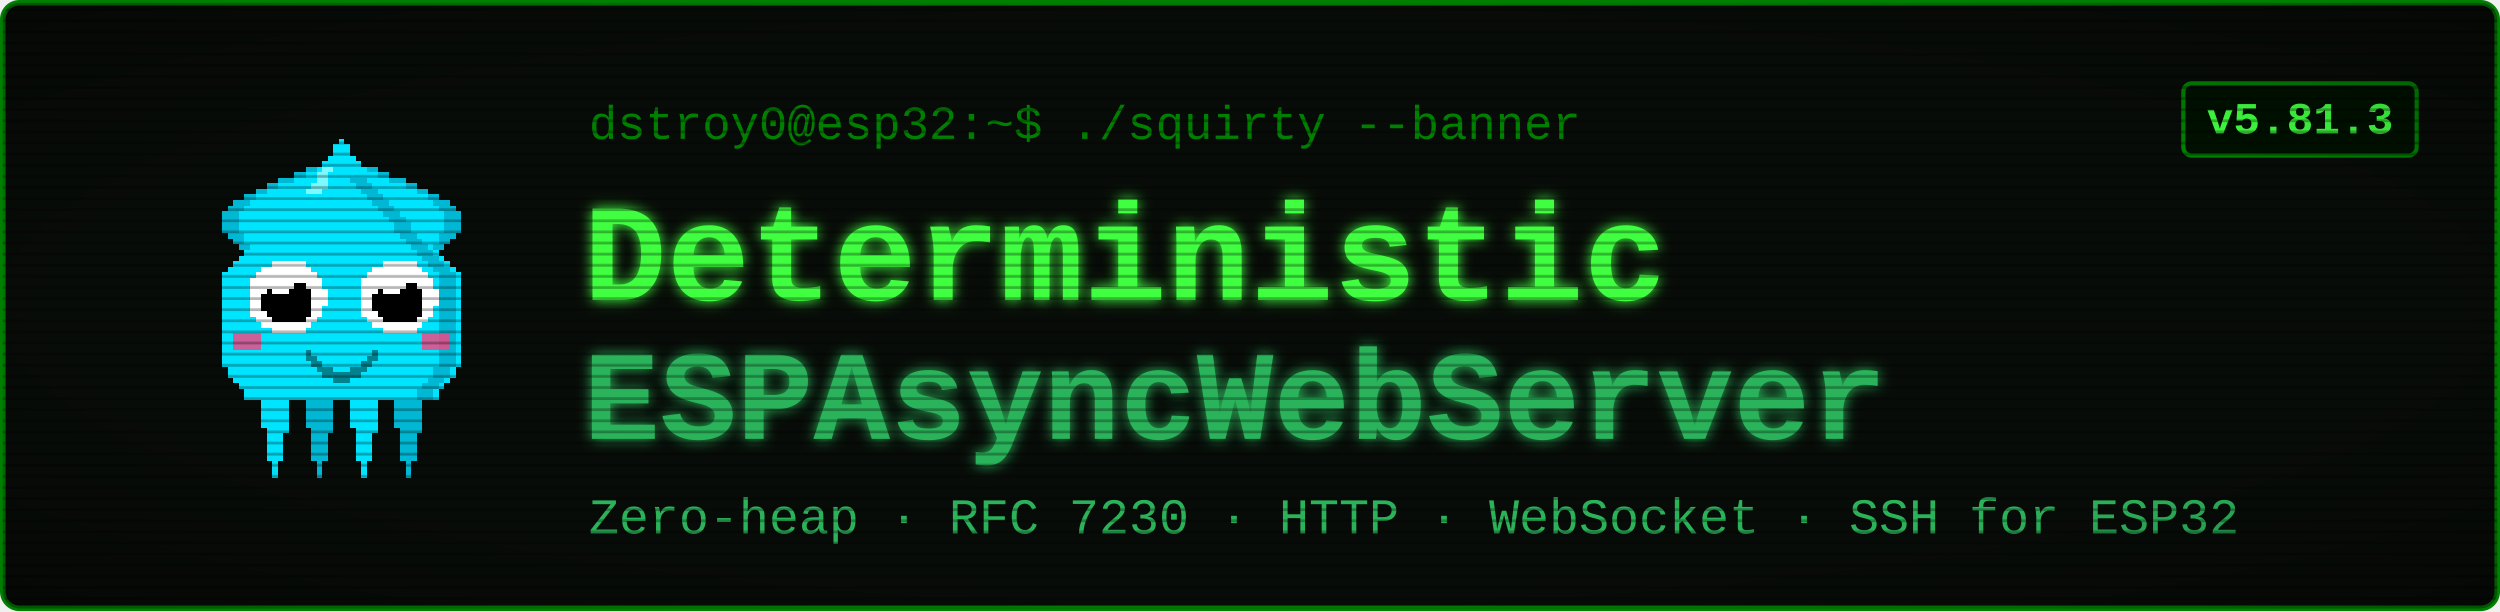
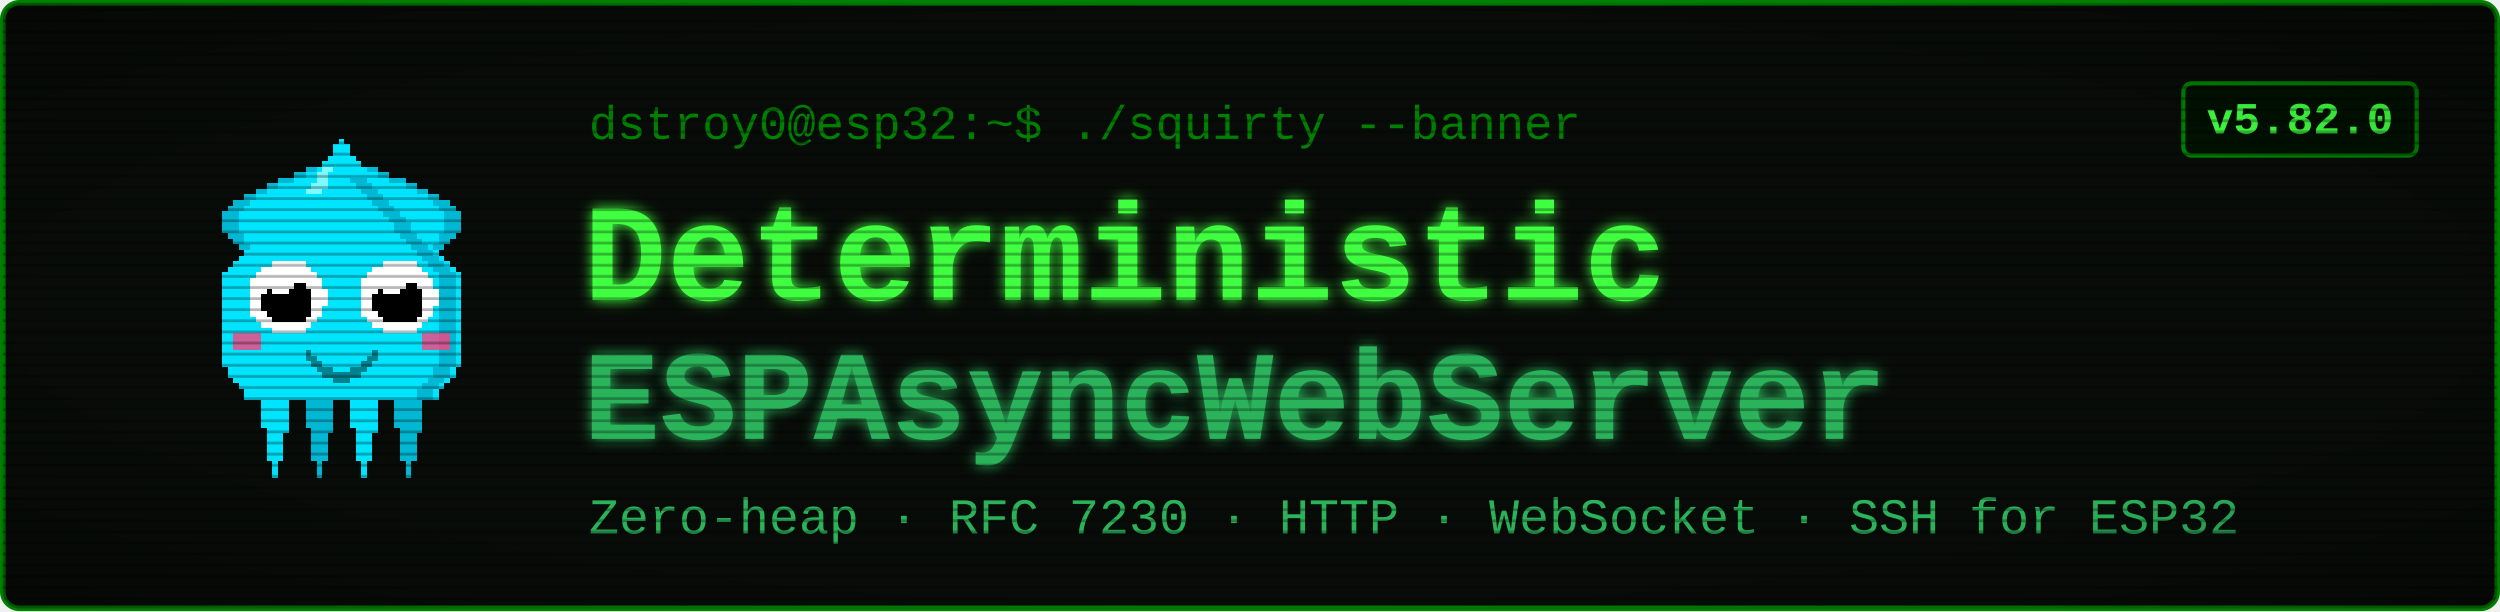
<svg xmlns="http://www.w3.org/2000/svg" viewBox="0 0 900 220" width="900" height="220" font-family="'Courier New', ui-monospace, monospace">
  <defs>
    <filter id="glow" x="-40%" y="-40%" width="180%" height="180%">
      <feGaussianBlur stdDeviation="2.4" result="b" />
      <feMerge>
        <feMergeNode in="b" />
        <feMergeNode in="SourceGraphic" />
      </feMerge>
    </filter>
    <pattern id="scan" width="4" height="4" patternUnits="userSpaceOnUse">
      <rect width="4" height="1" y="3" fill="#000000" opacity="0.28" />
    </pattern>
    <radialGradient id="vig" cx="50%" cy="50%" r="78%">
      <stop offset="58%" stop-color="#000000" stop-opacity="0" />
      <stop offset="100%" stop-color="#000000" stop-opacity="0.45" />
    </radialGradient>
  </defs>
  <rect x="1" y="1" width="898" height="218" rx="6" fill="#080c08" stroke="#008000" stroke-width="2" />
  <g transform="translate(58,46) scale(2)" shape-rendering="crispEdges">
    <rect x="29" y="6" width="1" height="1" fill="#00e5ff" />
    <rect x="26" y="7" width="3" height="1" fill="#00e5ff" />
    <rect x="24" y="8" width="4" height="1" fill="#00e5ff" />
    <rect x="21" y="9" width="7" height="1" fill="#00e5ff" />
    <rect x="19" y="10" width="8" height="1" fill="#00e5ff" />
    <rect x="17" y="11" width="9" height="1" fill="#00e5ff" />
    <rect x="15" y="12" width="10" height="1" fill="#00e5ff" />
    <rect x="13" y="13" width="11" height="1" fill="#00e5ff" />
    <rect x="12" y="14" width="11" height="1" fill="#00e5ff" />
    <rect x="11" y="15" width="11" height="1" fill="#00e5ff" />
    <rect x="11" y="16" width="10" height="1" fill="#00e5ff" />
    <rect x="11" y="17" width="9" height="1" fill="#00e5ff" />
    <rect x="11" y="18" width="9" height="1" fill="#00e5ff" />
    <rect x="12" y="19" width="7" height="1" fill="#00e5ff" />
    <rect x="13" y="20" width="5" height="1" fill="#00e5ff" />
    <rect x="14" y="21" width="3" height="1" fill="#00e5ff" />
    <rect x="15" y="22" width="1" height="1" fill="#00e5ff" />
    <rect x="29" y="6" width="3" height="1" fill="#00b8d4" />
    <rect x="26" y="7" width="3" height="1" fill="#00b8d4" />
    <rect x="24" y="8" width="2" height="1" fill="#00b8d4" />
    <rect x="21" y="9" width="3" height="1" fill="#00b8d4" />
    <rect x="19" y="10" width="2" height="1" fill="#00b8d4" />
    <rect x="17" y="11" width="2" height="1" fill="#00b8d4" />
    <rect x="15" y="12" width="2" height="1" fill="#00b8d4" />
    <rect x="13" y="13" width="3" height="1" fill="#00b8d4" />
    <rect x="12" y="14" width="3" height="1" fill="#00b8d4" />
    <rect x="11" y="15" width="3" height="1" fill="#00b8d4" />
    <rect x="11" y="16" width="3" height="1" fill="#00b8d4" />
    <rect x="11" y="17" width="3" height="1" fill="#00b8d4" />
    <rect x="11" y="18" width="3" height="1" fill="#00b8d4" />
    <rect x="12" y="19" width="3" height="1" fill="#00b8d4" />
    <rect x="13" y="20" width="2" height="1" fill="#00b8d4" />
    <rect x="14" y="21" width="2" height="1" fill="#00b8d4" />
    <rect x="15" y="22" width="2" height="1" fill="#00b8d4" />
    <rect x="35" y="6" width="1" height="1" fill="#00e5ff" />
    <rect x="36" y="7" width="3" height="1" fill="#00e5ff" />
    <rect x="37" y="8" width="4" height="1" fill="#00e5ff" />
    <rect x="37" y="9" width="7" height="1" fill="#00e5ff" />
    <rect x="38" y="10" width="8" height="1" fill="#00e5ff" />
    <rect x="39" y="11" width="9" height="1" fill="#00e5ff" />
    <rect x="40" y="12" width="10" height="1" fill="#00e5ff" />
    <rect x="41" y="13" width="11" height="1" fill="#00e5ff" />
    <rect x="42" y="14" width="11" height="1" fill="#00e5ff" />
    <rect x="43" y="15" width="11" height="1" fill="#00e5ff" />
    <rect x="44" y="16" width="10" height="1" fill="#00e5ff" />
    <rect x="45" y="17" width="9" height="1" fill="#00e5ff" />
    <rect x="45" y="18" width="9" height="1" fill="#00e5ff" />
    <rect x="46" y="19" width="7" height="1" fill="#00e5ff" />
    <rect x="47" y="20" width="5" height="1" fill="#00e5ff" />
    <rect x="48" y="21" width="3" height="1" fill="#00e5ff" />
    <rect x="49" y="22" width="1" height="1" fill="#00e5ff" />
    <rect x="33" y="6" width="3" height="1" fill="#00b8d4" />
    <rect x="36" y="7" width="3" height="1" fill="#00b8d4" />
    <rect x="39" y="8" width="2" height="1" fill="#00b8d4" />
    <rect x="41" y="9" width="3" height="1" fill="#00b8d4" />
    <rect x="44" y="10" width="2" height="1" fill="#00b8d4" />
    <rect x="46" y="11" width="2" height="1" fill="#00b8d4" />
    <rect x="48" y="12" width="2" height="1" fill="#00b8d4" />
    <rect x="49" y="13" width="3" height="1" fill="#00b8d4" />
    <rect x="50" y="14" width="3" height="1" fill="#00b8d4" />
    <rect x="51" y="15" width="3" height="1" fill="#00b8d4" />
    <rect x="51" y="16" width="3" height="1" fill="#00b8d4" />
    <rect x="51" y="17" width="3" height="1" fill="#00b8d4" />
    <rect x="51" y="18" width="3" height="1" fill="#00b8d4" />
    <rect x="50" y="19" width="3" height="1" fill="#00b8d4" />
    <rect x="50" y="20" width="2" height="1" fill="#00b8d4" />
    <rect x="49" y="21" width="2" height="1" fill="#00b8d4" />
    <rect x="48" y="22" width="2" height="1" fill="#00b8d4" />
    <rect x="17" y="46" width="7" height="1" fill="#00e5ff" />
    <rect x="17" y="47" width="7" height="1" fill="#00e5ff" />
    <rect x="17" y="48" width="7" height="1" fill="#00e5ff" />
    <rect x="18" y="49" width="5" height="1" fill="#00e5ff" />
    <rect x="18" y="50" width="5" height="1" fill="#00e5ff" />
    <rect x="18" y="51" width="5" height="1" fill="#00e5ff" />
    <rect x="18" y="52" width="5" height="1" fill="#00e5ff" />
    <rect x="18" y="53" width="5" height="1" fill="#00e5ff" />
    <rect x="19" y="54" width="4" height="1" fill="#00e5ff" />
    <rect x="19" y="55" width="3" height="1" fill="#00e5ff" />
    <rect x="19" y="56" width="3" height="1" fill="#00e5ff" />
    <rect x="19" y="57" width="3" height="1" fill="#00e5ff" />
    <rect x="19" y="58" width="3" height="1" fill="#00e5ff" />
    <rect x="19" y="59" width="3" height="1" fill="#00e5ff" />
    <rect x="20" y="60" width="1" height="1" fill="#00e5ff" />
    <rect x="20" y="61" width="1" height="1" fill="#00e5ff" />
    <rect x="20" y="62" width="1" height="1" fill="#00e5ff" />
    <rect x="25" y="46" width="7" height="1" fill="#00b8d4" />
    <rect x="25" y="47" width="7" height="1" fill="#00b8d4" />
    <rect x="25" y="48" width="7" height="1" fill="#00b8d4" />
    <rect x="26" y="49" width="5" height="1" fill="#00b8d4" />
    <rect x="26" y="50" width="5" height="1" fill="#00b8d4" />
    <rect x="26" y="51" width="5" height="1" fill="#00b8d4" />
    <rect x="26" y="52" width="5" height="1" fill="#00b8d4" />
    <rect x="26" y="53" width="5" height="1" fill="#00b8d4" />
    <rect x="27" y="54" width="4" height="1" fill="#00b8d4" />
    <rect x="27" y="55" width="3" height="1" fill="#00b8d4" />
    <rect x="27" y="56" width="3" height="1" fill="#00b8d4" />
    <rect x="27" y="57" width="3" height="1" fill="#00b8d4" />
    <rect x="27" y="58" width="3" height="1" fill="#00b8d4" />
    <rect x="27" y="59" width="3" height="1" fill="#00b8d4" />
    <rect x="28" y="60" width="1" height="1" fill="#00b8d4" />
    <rect x="28" y="61" width="1" height="1" fill="#00b8d4" />
    <rect x="28" y="62" width="1" height="1" fill="#00b8d4" />
    <rect x="33" y="46" width="7" height="1" fill="#00e5ff" />
    <rect x="33" y="47" width="7" height="1" fill="#00e5ff" />
    <rect x="33" y="48" width="7" height="1" fill="#00e5ff" />
    <rect x="34" y="49" width="5" height="1" fill="#00e5ff" />
    <rect x="34" y="50" width="5" height="1" fill="#00e5ff" />
    <rect x="34" y="51" width="5" height="1" fill="#00e5ff" />
    <rect x="34" y="52" width="5" height="1" fill="#00e5ff" />
    <rect x="34" y="53" width="5" height="1" fill="#00e5ff" />
    <rect x="35" y="54" width="4" height="1" fill="#00e5ff" />
    <rect x="35" y="55" width="3" height="1" fill="#00e5ff" />
    <rect x="35" y="56" width="3" height="1" fill="#00e5ff" />
    <rect x="35" y="57" width="3" height="1" fill="#00e5ff" />
    <rect x="35" y="58" width="3" height="1" fill="#00e5ff" />
    <rect x="35" y="59" width="3" height="1" fill="#00e5ff" />
    <rect x="36" y="60" width="1" height="1" fill="#00e5ff" />
    <rect x="36" y="61" width="1" height="1" fill="#00e5ff" />
    <rect x="36" y="62" width="1" height="1" fill="#00e5ff" />
    <rect x="41" y="46" width="7" height="1" fill="#00b8d4" />
    <rect x="41" y="47" width="7" height="1" fill="#00b8d4" />
    <rect x="41" y="48" width="7" height="1" fill="#00b8d4" />
    <rect x="42" y="49" width="5" height="1" fill="#00b8d4" />
    <rect x="42" y="50" width="5" height="1" fill="#00b8d4" />
    <rect x="42" y="51" width="5" height="1" fill="#00b8d4" />
    <rect x="42" y="52" width="5" height="1" fill="#00b8d4" />
    <rect x="42" y="53" width="5" height="1" fill="#00b8d4" />
    <rect x="43" y="54" width="4" height="1" fill="#00b8d4" />
    <rect x="43" y="55" width="3" height="1" fill="#00b8d4" />
    <rect x="43" y="56" width="3" height="1" fill="#00b8d4" />
    <rect x="43" y="57" width="3" height="1" fill="#00b8d4" />
    <rect x="43" y="58" width="3" height="1" fill="#00b8d4" />
    <rect x="43" y="59" width="3" height="1" fill="#00b8d4" />
    <rect x="44" y="60" width="1" height="1" fill="#00b8d4" />
    <rect x="44" y="61" width="1" height="1" fill="#00b8d4" />
    <rect x="44" y="62" width="1" height="1" fill="#00b8d4" />
    <rect x="32" y="2" width="1" height="1" fill="#00e5ff" />
    <rect x="31" y="3" width="3" height="1" fill="#00e5ff" />
    <rect x="31" y="4" width="3" height="1" fill="#00e5ff" />
    <rect x="30" y="5" width="5" height="1" fill="#00e5ff" />
    <rect x="29" y="6" width="7" height="1" fill="#00e5ff" />
    <rect x="28" y="7" width="9" height="1" fill="#00e5ff" />
    <rect x="27" y="8" width="11" height="1" fill="#00e5ff" />
    <rect x="27" y="9" width="11" height="1" fill="#00e5ff" />
    <rect x="26" y="10" width="13" height="1" fill="#00e5ff" />
    <rect x="25" y="11" width="15" height="1" fill="#00e5ff" />
    <rect x="24" y="12" width="17" height="1" fill="#00e5ff" />
    <rect x="23" y="13" width="19" height="1" fill="#00e5ff" />
    <rect x="22" y="14" width="21" height="1" fill="#00e5ff" />
    <rect x="21" y="15" width="23" height="1" fill="#00e5ff" />
    <rect x="20" y="16" width="25" height="1" fill="#00e5ff" />
    <rect x="19" y="17" width="27" height="1" fill="#00e5ff" />
    <rect x="19" y="18" width="27" height="1" fill="#00e5ff" />
    <rect x="18" y="19" width="29" height="1" fill="#00e5ff" />
    <rect x="17" y="20" width="31" height="1" fill="#00e5ff" />
    <rect x="16" y="21" width="33" height="1" fill="#00e5ff" />
    <rect x="15" y="22" width="35" height="1" fill="#00e5ff" />
    <rect x="14" y="23" width="37" height="1" fill="#00e5ff" />
    <rect x="13" y="24" width="39" height="1" fill="#00e5ff" />
    <rect x="12" y="25" width="41" height="1" fill="#00e5ff" />
    <rect x="11" y="26" width="43" height="1" fill="#00e5ff" />
    <rect x="11" y="27" width="43" height="1" fill="#00e5ff" />
    <rect x="11" y="28" width="43" height="1" fill="#00e5ff" />
    <rect x="11" y="29" width="43" height="1" fill="#00e5ff" />
    <rect x="11" y="30" width="43" height="1" fill="#00e5ff" />
    <rect x="11" y="31" width="43" height="1" fill="#00e5ff" />
    <rect x="11" y="32" width="43" height="1" fill="#00e5ff" />
    <rect x="11" y="33" width="43" height="1" fill="#00e5ff" />
    <rect x="11" y="34" width="43" height="1" fill="#00e5ff" />
    <rect x="11" y="35" width="43" height="1" fill="#00e5ff" />
    <rect x="11" y="36" width="43" height="1" fill="#00e5ff" />
    <rect x="11" y="37" width="43" height="1" fill="#00e5ff" />
    <rect x="11" y="38" width="43" height="1" fill="#00e5ff" />
    <rect x="11" y="39" width="43" height="1" fill="#00e5ff" />
    <rect x="11" y="40" width="43" height="1" fill="#00e5ff" />
    <rect x="11" y="41" width="43" height="1" fill="#00e5ff" />
    <rect x="11" y="42" width="43" height="1" fill="#00e5ff" />
    <rect x="12" y="43" width="41" height="1" fill="#00e5ff" />
    <rect x="12" y="44" width="41" height="1" fill="#00e5ff" />
    <rect x="13" y="45" width="39" height="1" fill="#00e5ff" />
    <rect x="14" y="46" width="37" height="1" fill="#00e5ff" />
    <rect x="15" y="47" width="35" height="1" fill="#00e5ff" />
    <rect x="15" y="48" width="35" height="1" fill="#00e5ff" />
    <rect x="34" y="9" width="3" height="1" fill="#00b8d4" />
    <rect x="35" y="10" width="3" height="1" fill="#00b8d4" />
    <rect x="36" y="11" width="3" height="1" fill="#00b8d4" />
    <rect x="37" y="12" width="3" height="1" fill="#00b8d4" />
    <rect x="38" y="13" width="3" height="1" fill="#00b8d4" />
    <rect x="39" y="14" width="3" height="1" fill="#00b8d4" />
    <rect x="40" y="15" width="3" height="1" fill="#00b8d4" />
    <rect x="41" y="16" width="3" height="1" fill="#00b8d4" />
    <rect x="42" y="17" width="3" height="1" fill="#00b8d4" />
    <rect x="42" y="18" width="3" height="1" fill="#00b8d4" />
    <rect x="43" y="19" width="3" height="1" fill="#00b8d4" />
    <rect x="44" y="20" width="3" height="1" fill="#00b8d4" />
    <rect x="45" y="21" width="3" height="1" fill="#00b8d4" />
    <rect x="46" y="22" width="3" height="1" fill="#00b8d4" />
    <rect x="47" y="23" width="3" height="1" fill="#00b8d4" />
    <rect x="48" y="24" width="3" height="1" fill="#00b8d4" />
    <rect x="49" y="25" width="3" height="1" fill="#00b8d4" />
    <rect x="50" y="26" width="3" height="1" fill="#00b8d4" />
    <rect x="50" y="27" width="3" height="1" fill="#00b8d4" />
    <rect x="50" y="28" width="3" height="1" fill="#00b8d4" />
    <rect x="50" y="29" width="3" height="1" fill="#00b8d4" />
    <rect x="50" y="30" width="3" height="1" fill="#00b8d4" />
    <rect x="50" y="31" width="3" height="1" fill="#00b8d4" />
    <rect x="50" y="32" width="3" height="1" fill="#00b8d4" />
    <rect x="50" y="33" width="3" height="1" fill="#00b8d4" />
    <rect x="50" y="34" width="3" height="1" fill="#00b8d4" />
    <rect x="50" y="35" width="3" height="1" fill="#00b8d4" />
    <rect x="50" y="36" width="3" height="1" fill="#00b8d4" />
    <rect x="50" y="37" width="3" height="1" fill="#00b8d4" />
    <rect x="50" y="38" width="3" height="1" fill="#00b8d4" />
    <rect x="50" y="39" width="3" height="1" fill="#00b8d4" />
    <rect x="50" y="40" width="3" height="1" fill="#00b8d4" />
    <rect x="50" y="41" width="3" height="1" fill="#00b8d4" />
    <rect x="50" y="42" width="3" height="1" fill="#00b8d4" />
    <rect x="49" y="43" width="3" height="1" fill="#00b8d4" />
    <rect x="49" y="44" width="3" height="1" fill="#00b8d4" />
    <rect x="48" y="45" width="3" height="1" fill="#00b8d4" />
    <rect x="47" y="46" width="3" height="1" fill="#00b8d4" />
    <rect x="46" y="47" width="3" height="1" fill="#00b8d4" />
    <rect x="46" y="48" width="3" height="1" fill="#00b8d4" />
    <rect x="29" y="7" width="2" height="1" fill="#7df9ff" />
    <rect x="28" y="8" width="2" height="1" fill="#7df9ff" />
    <rect x="28" y="9" width="2" height="1" fill="#7df9ff" />
    <rect x="27" y="10" width="3" height="1" fill="#7df9ff" />
    <rect x="26" y="11" width="3" height="1" fill="#7df9ff" />
    <rect x="13" y="37" width="5" height="3" fill="#ff4081" opacity="0.8" />
    <rect x="47" y="37" width="5" height="3" fill="#ff4081" opacity="0.8" />
    <rect x="20" y="24" width="6" height="1" fill="#ffffff" />
    <rect x="18" y="25" width="9" height="1" fill="#ffffff" />
    <rect x="17" y="26" width="11" height="1" fill="#ffffff" />
    <rect x="16" y="27" width="13" height="1" fill="#ffffff" />
    <rect x="16" y="28" width="13" height="1" fill="#ffffff" />
    <rect x="16" y="29" width="14" height="1" fill="#ffffff" />
    <rect x="16" y="30" width="14" height="1" fill="#ffffff" />
    <rect x="16" y="31" width="14" height="1" fill="#ffffff" />
    <rect x="16" y="32" width="13" height="1" fill="#ffffff" />
    <rect x="16" y="33" width="13" height="1" fill="#ffffff" />
    <rect x="17" y="34" width="11" height="1" fill="#ffffff" />
    <rect x="18" y="35" width="9" height="1" fill="#ffffff" />
    <rect x="20" y="36" width="6" height="1" fill="#ffffff" />
    <rect x="20" y="28" width="6" height="1" fill="#000000" />
    <rect x="19" y="29" width="8" height="1" fill="#000000" />
    <rect x="18" y="30" width="9" height="1" fill="#000000" />
    <rect x="18" y="31" width="9" height="1" fill="#000000" />
    <rect x="18" y="32" width="9" height="1" fill="#000000" />
    <rect x="19" y="33" width="8" height="1" fill="#000000" />
    <rect x="20" y="34" width="6" height="1" fill="#000000" />
    <rect x="20" y="27" width="3" height="1" fill="#ffffff" />
    <rect x="20" y="28" width="4" height="1" fill="#ffffff" />
    <rect x="20" y="29" width="3" height="1" fill="#ffffff" />
    <rect x="40" y="24" width="6" height="1" fill="#ffffff" />
    <rect x="38" y="25" width="9" height="1" fill="#ffffff" />
    <rect x="37" y="26" width="11" height="1" fill="#ffffff" />
    <rect x="36" y="27" width="13" height="1" fill="#ffffff" />
    <rect x="36" y="28" width="13" height="1" fill="#ffffff" />
    <rect x="36" y="29" width="14" height="1" fill="#ffffff" />
    <rect x="36" y="30" width="14" height="1" fill="#ffffff" />
    <rect x="36" y="31" width="14" height="1" fill="#ffffff" />
    <rect x="36" y="32" width="13" height="1" fill="#ffffff" />
    <rect x="36" y="33" width="13" height="1" fill="#ffffff" />
    <rect x="37" y="34" width="11" height="1" fill="#ffffff" />
    <rect x="38" y="35" width="9" height="1" fill="#ffffff" />
    <rect x="40" y="36" width="6" height="1" fill="#ffffff" />
    <rect x="40" y="28" width="6" height="1" fill="#000000" />
    <rect x="39" y="29" width="8" height="1" fill="#000000" />
    <rect x="38" y="30" width="9" height="1" fill="#000000" />
    <rect x="38" y="31" width="9" height="1" fill="#000000" />
    <rect x="38" y="32" width="9" height="1" fill="#000000" />
    <rect x="39" y="33" width="8" height="1" fill="#000000" />
    <rect x="40" y="34" width="6" height="1" fill="#000000" />
    <rect x="40" y="27" width="3" height="1" fill="#ffffff" />
    <rect x="40" y="28" width="4" height="1" fill="#ffffff" />
    <rect x="40" y="29" width="3" height="1" fill="#ffffff" />
    <rect x="26" y="40" width="1" height="2" fill="#00838f" />
    <rect x="27" y="41" width="1" height="2" fill="#00838f" />
    <rect x="28" y="42" width="1" height="2" fill="#00838f" />
    <rect x="29" y="43" width="1" height="2" fill="#00838f" />
    <rect x="30" y="43" width="1" height="2" fill="#00838f" />
    <rect x="31" y="44" width="1" height="2" fill="#00838f" />
    <rect x="32" y="44" width="1" height="2" fill="#00838f" />
    <rect x="33" y="44" width="1" height="2" fill="#00838f" />
    <rect x="34" y="43" width="1" height="2" fill="#00838f" />
    <rect x="35" y="43" width="1" height="2" fill="#00838f" />
    <rect x="36" y="42" width="1" height="2" fill="#00838f" />
    <rect x="37" y="41" width="1" height="2" fill="#00838f" />
    <rect x="38" y="40" width="1" height="2" fill="#00838f" />
  </g>
  <text x="212" y="50" font-size="17" fill="#008000">dstroy0@esp32:~$ ./squirty --banner</text>
  <text x="210" y="108" font-size="50" font-weight="700" fill="#40ff40" filter="url(#glow)">Deterministic</text>
  <text x="210" y="158" font-size="46" font-weight="700" fill="#2bb35a" filter="url(#glow)">ESPAsyncWebServer</text>
  <text x="212" y="192" font-size="18" fill="#2bb35a">Zero-heap · RFC 7230 · HTTP · WebSocket · SSH for ESP32</text>
  <rect x="786" y="30" width="84" height="26" rx="3" fill="#001100" stroke="#008000" stroke-width="1.5" />
-   <text x="828" y="48" font-size="16" font-weight="700" fill="#40ff40" text-anchor="middle">v5.81.3</text>
+   <text x="828" y="48" font-size="16" font-weight="700" fill="#40ff40" text-anchor="middle">v5.82.0</text>
  <rect x="1" y="1" width="898" height="218" rx="6" fill="url(#scan)" />
  <rect x="1" y="1" width="898" height="218" rx="6" fill="url(#vig)" />
</svg>
